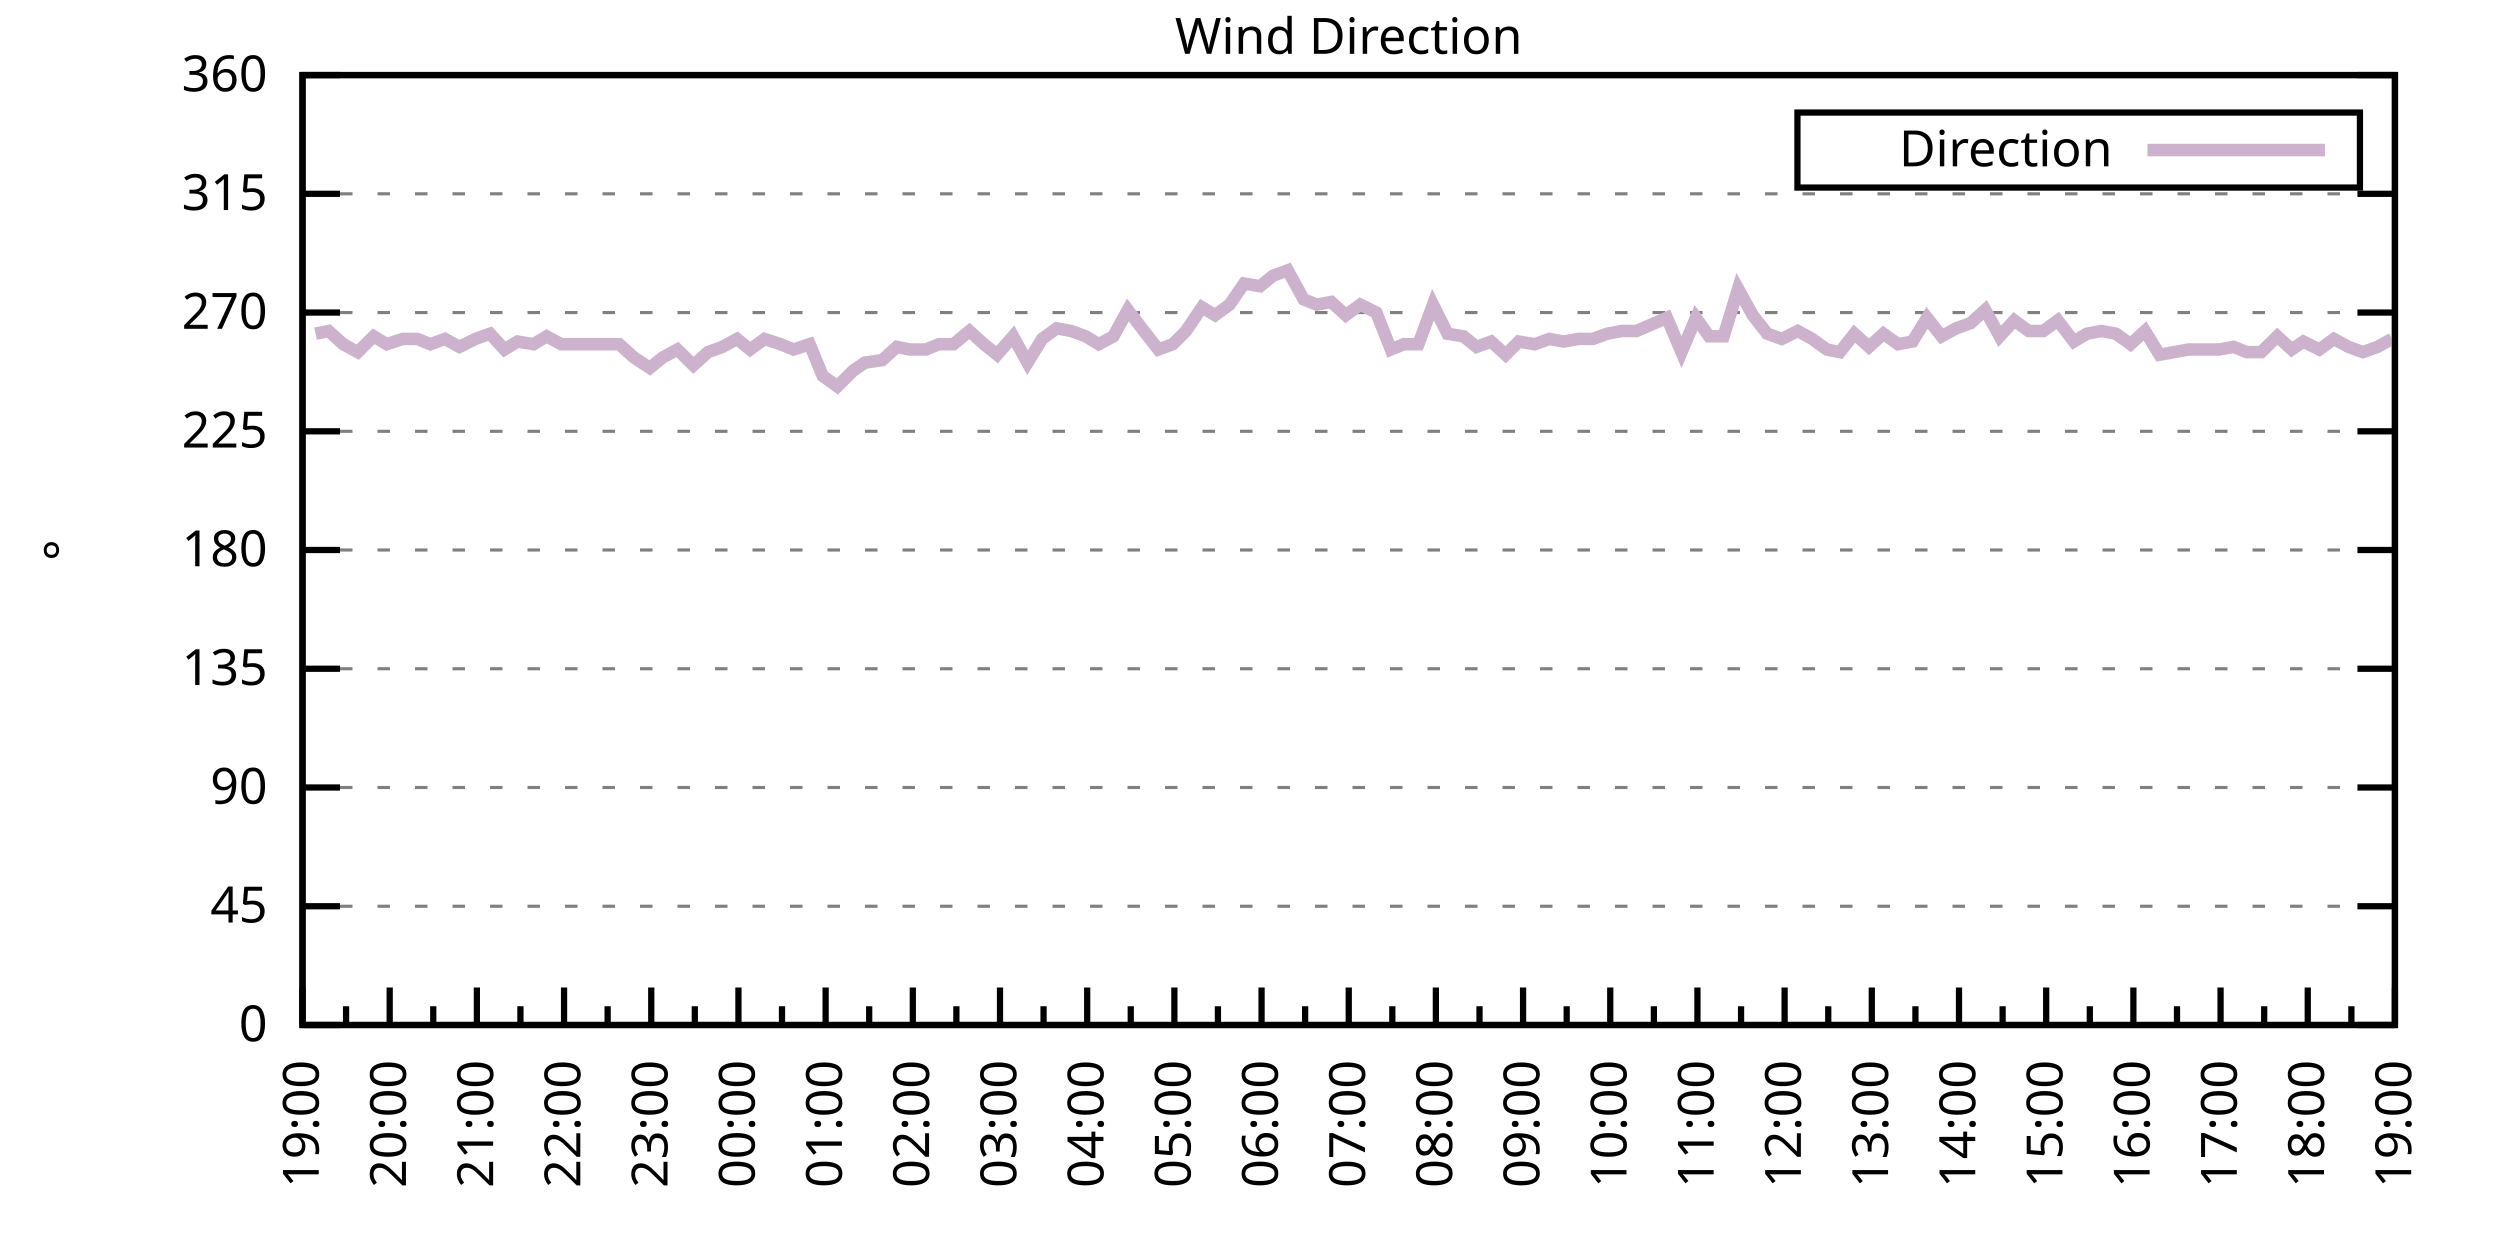
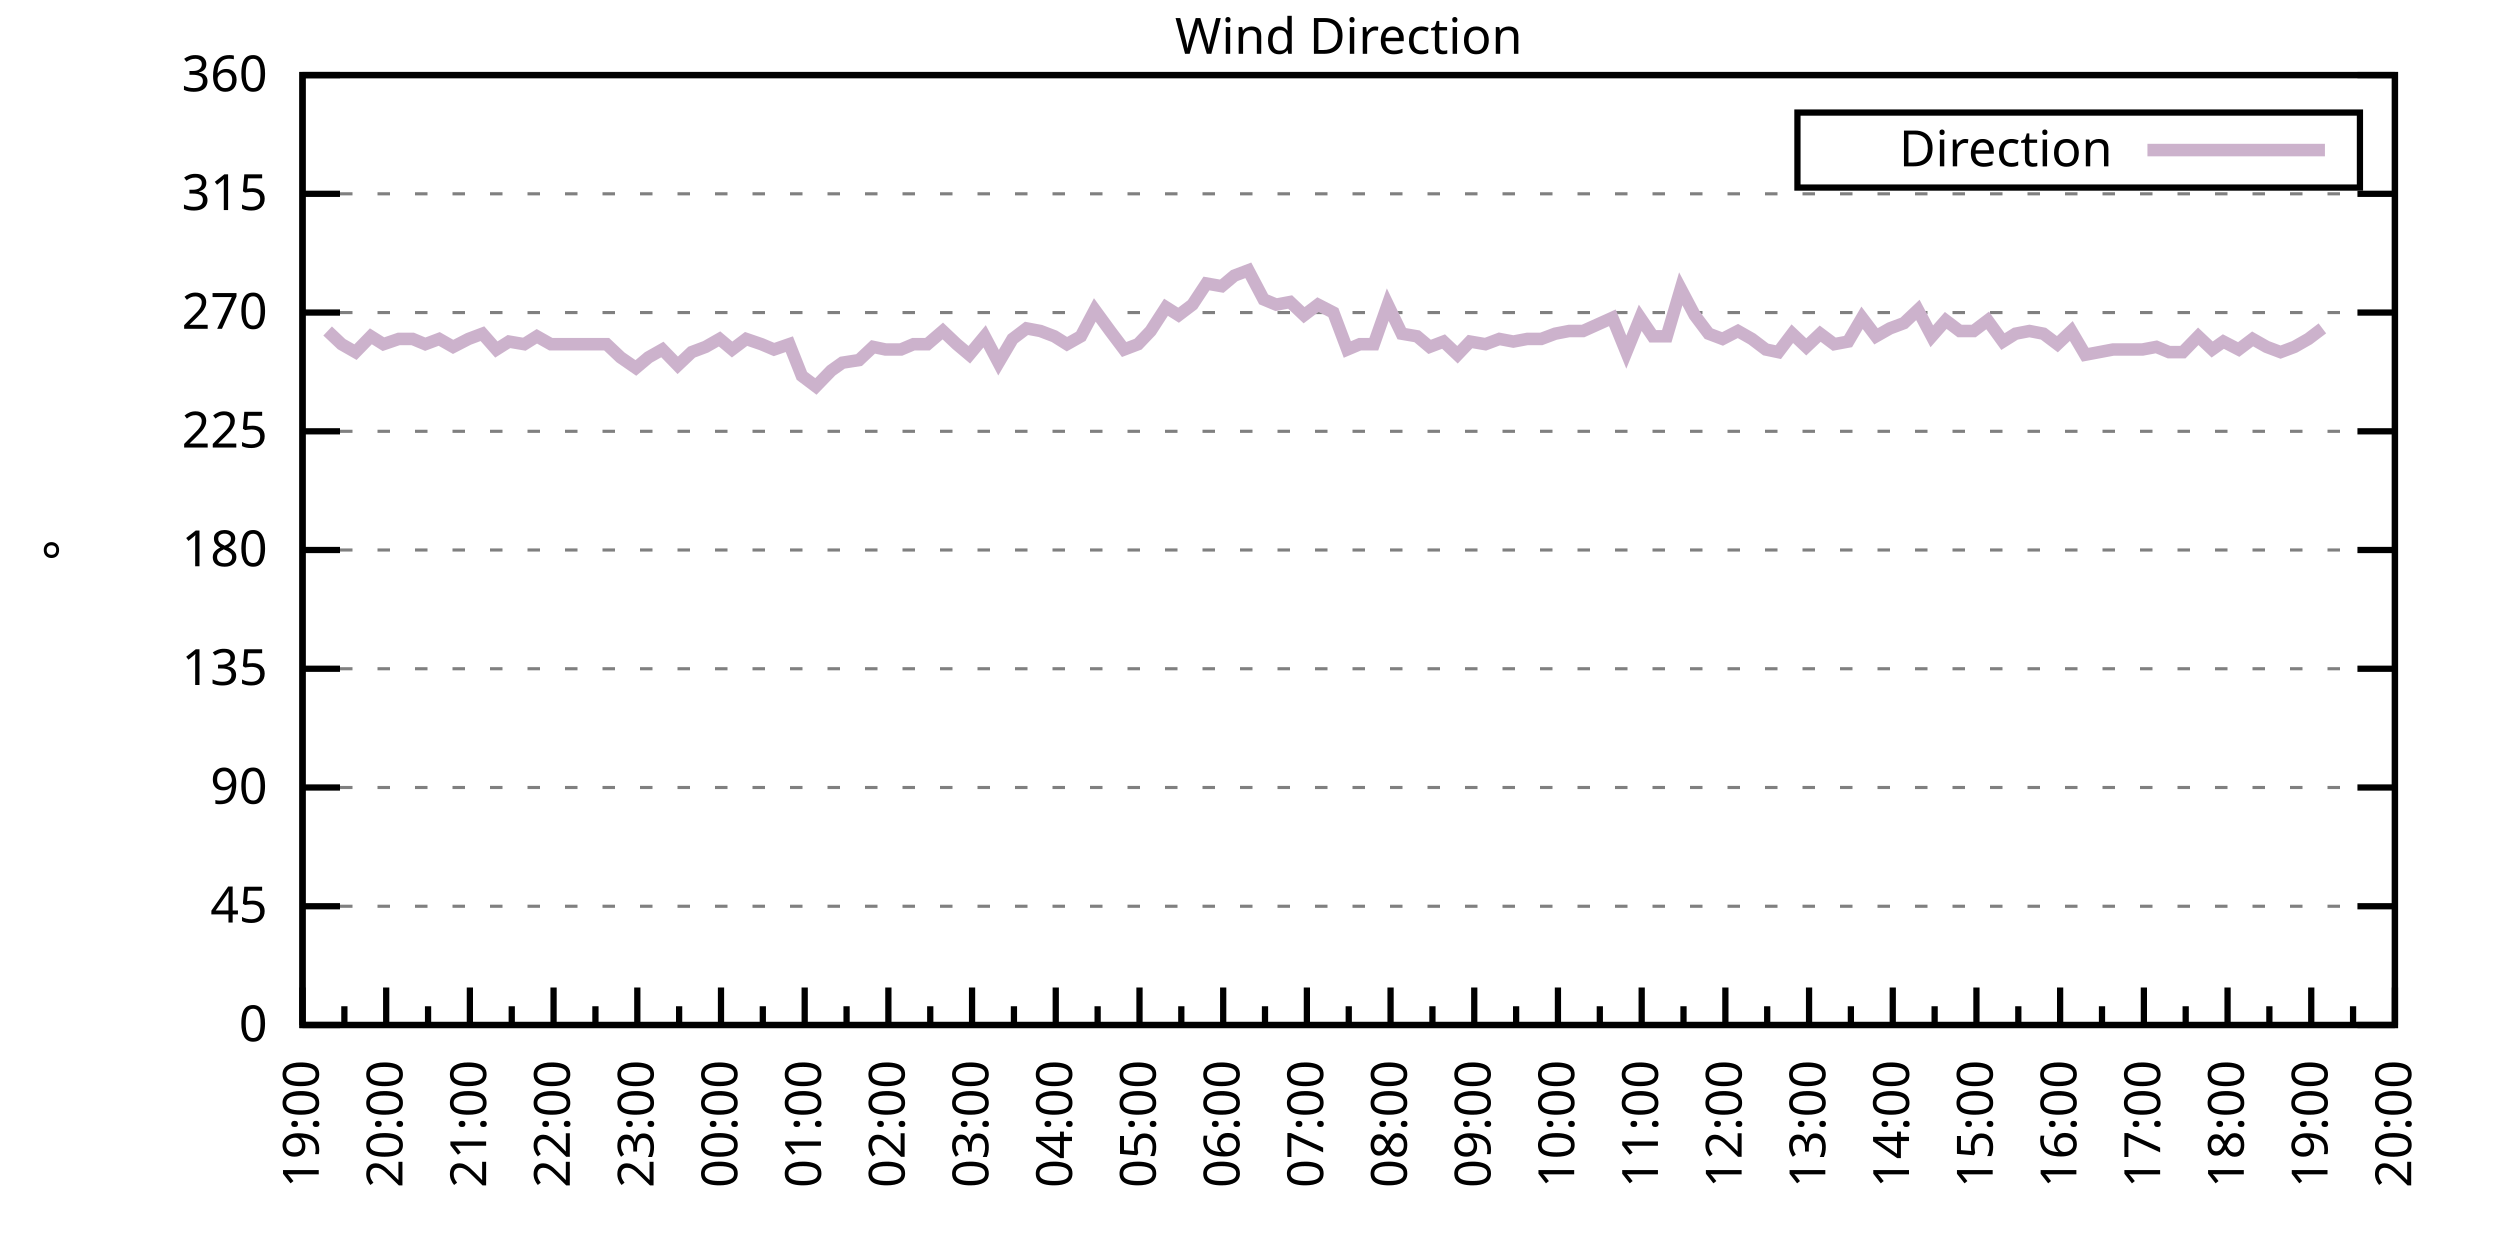
<svg xmlns="http://www.w3.org/2000/svg" xmlns:xlink="http://www.w3.org/1999/xlink" width="400" height="200" viewBox="0 0 400 200">
  <g id="gnuplot_canvas">
    <rect x="0" y="0" width="400" height="200" fill="none" />
    <defs>
      <circle id="gpDot" r="0.5" stroke-width="0.5" stroke="currentColor" />
      <path id="gpPt0" stroke-width="0.333" stroke="currentColor" d="M-1,0 h2 M0,-1 v2" />
      <path id="gpPt1" stroke-width="0.333" stroke="currentColor" d="M-1,-1 L1,1 M1,-1 L-1,1" />
      <path id="gpPt2" stroke-width="0.333" stroke="currentColor" d="M-1,0 L1,0 M0,-1 L0,1 M-1,-1 L1,1 M-1,1 L1,-1" />
      <rect id="gpPt3" stroke-width="0.333" stroke="currentColor" x="-1" y="-1" width="2" height="2" />
      <rect id="gpPt4" stroke-width="0.333" stroke="currentColor" fill="currentColor" x="-1" y="-1" width="2" height="2" />
      <circle id="gpPt5" stroke-width="0.333" stroke="currentColor" cx="0" cy="0" r="1" />
      <use xlink:href="#gpPt5" id="gpPt6" fill="currentColor" stroke="none" />
      <path id="gpPt7" stroke-width="0.333" stroke="currentColor" d="M0,-1.33 L-1.33,0.67 L1.33,0.67 z" />
      <use xlink:href="#gpPt7" id="gpPt8" fill="currentColor" stroke="none" />
      <use xlink:href="#gpPt7" id="gpPt9" stroke="currentColor" transform="rotate(180)" />
      <use xlink:href="#gpPt9" id="gpPt10" fill="currentColor" stroke="none" />
      <use xlink:href="#gpPt3" id="gpPt11" stroke="currentColor" transform="rotate(45)" />
      <use xlink:href="#gpPt11" id="gpPt12" fill="currentColor" stroke="none" />
      <path id="gpPt13" stroke-width="0.333" stroke="currentColor" d="M0,1.330 L1.265,0.411 L0.782,-1.067 L-0.782,-1.076 L-1.265,0.411 z" />
      <use xlink:href="#gpPt13" id="gpPt14" fill="currentColor" stroke="none" />
      <filter id="textbox" filterUnits="objectBoundingBox" x="0" y="0" height="1" width="1">
        <feFlood flood-color="white" flood-opacity="1" result="bgnd" />
        <feComposite in="SourceGraphic" in2="bgnd" operator="atop" />
      </filter>
      <filter id="greybox" filterUnits="objectBoundingBox" x="0" y="0" height="1" width="1">
        <feFlood flood-color="lightgrey" flood-opacity="1" result="grey" />
        <feComposite in="SourceGraphic" in2="grey" operator="atop" />
      </filter>
    </defs>
    <g fill="none" color="white" stroke="currentColor" stroke-width="1.00" stroke-linecap="butt" stroke-linejoin="miter">
</g>
    <g fill="none" color="black" stroke="currentColor" stroke-width="1.00" stroke-linecap="butt" stroke-linejoin="miter">
      <g stroke="none" shape-rendering="crispEdges">
        <polygon fill="rgb(255, 255, 255)" points="48.40,164.00 383.18,164.00 383.18,12.02 48.40,12.02 " />
      </g>
    </g>
    <g fill="none" color="black" stroke="currentColor" stroke-width="1.00" stroke-linecap="butt" stroke-linejoin="miter">
</g>
    <g fill="none" color="black" stroke="black" stroke-width="0.50" stroke-linecap="butt" stroke-linejoin="miter">
</g>
    <g fill="none" color="gray" stroke="currentColor" stroke-width="0.50" stroke-linecap="butt" stroke-linejoin="miter">
      <path stroke="gray" stroke-dasharray="2,4" class="gridline" d="M48.40,164.00 L383.19,164.00  " />
    </g>
    <g fill="none" color="gray" stroke="gray" stroke-width="1.00" stroke-linecap="butt" stroke-linejoin="miter">
</g>
    <g fill="none" color="black" stroke="currentColor" stroke-width="1.00" stroke-linecap="butt" stroke-linejoin="miter">
      <path stroke="black" d="M48.40,164.00 L54.40,164.00 M383.19,164.00 L377.19,164.00  " />
      <g transform="translate(42.80,166.60)" stroke="none" fill="black" font-family="Sans" font-size="8.00" text-anchor="end">
        <text>
          <tspan font-family="Sans"> 0</tspan>
        </text>
      </g>
    </g>
    <g fill="none" color="black" stroke="currentColor" stroke-width="1.00" stroke-linecap="butt" stroke-linejoin="miter">
</g>
    <g fill="none" color="black" stroke="black" stroke-width="0.50" stroke-linecap="butt" stroke-linejoin="miter">
</g>
    <g fill="none" color="gray" stroke="currentColor" stroke-width="0.50" stroke-linecap="butt" stroke-linejoin="miter">
      <path stroke="gray" stroke-dasharray="2,4" class="gridline" d="M48.40,145.00 L383.19,145.00  " />
    </g>
    <g fill="none" color="gray" stroke="gray" stroke-width="1.00" stroke-linecap="butt" stroke-linejoin="miter">
</g>
    <g fill="none" color="black" stroke="currentColor" stroke-width="1.00" stroke-linecap="butt" stroke-linejoin="miter">
      <path stroke="black" d="M48.40,145.00 L54.40,145.00 M383.19,145.00 L377.19,145.00  " />
      <g transform="translate(42.80,147.60)" stroke="none" fill="black" font-family="Sans" font-size="8.00" text-anchor="end">
        <text>
          <tspan font-family="Sans"> 45</tspan>
        </text>
      </g>
    </g>
    <g fill="none" color="black" stroke="currentColor" stroke-width="1.00" stroke-linecap="butt" stroke-linejoin="miter">
</g>
    <g fill="none" color="black" stroke="black" stroke-width="0.50" stroke-linecap="butt" stroke-linejoin="miter">
</g>
    <g fill="none" color="gray" stroke="currentColor" stroke-width="0.50" stroke-linecap="butt" stroke-linejoin="miter">
      <path stroke="gray" stroke-dasharray="2,4" class="gridline" d="M48.40,126.00 L383.19,126.00  " />
    </g>
    <g fill="none" color="gray" stroke="gray" stroke-width="1.00" stroke-linecap="butt" stroke-linejoin="miter">
</g>
    <g fill="none" color="black" stroke="currentColor" stroke-width="1.00" stroke-linecap="butt" stroke-linejoin="miter">
      <path stroke="black" d="M48.40,126.00 L54.40,126.00 M383.19,126.00 L377.19,126.00  " />
      <g transform="translate(42.80,128.60)" stroke="none" fill="black" font-family="Sans" font-size="8.00" text-anchor="end">
        <text>
          <tspan font-family="Sans"> 90</tspan>
        </text>
      </g>
    </g>
    <g fill="none" color="black" stroke="currentColor" stroke-width="1.00" stroke-linecap="butt" stroke-linejoin="miter">
</g>
    <g fill="none" color="black" stroke="black" stroke-width="0.50" stroke-linecap="butt" stroke-linejoin="miter">
</g>
    <g fill="none" color="gray" stroke="currentColor" stroke-width="0.50" stroke-linecap="butt" stroke-linejoin="miter">
      <path stroke="gray" stroke-dasharray="2,4" class="gridline" d="M48.40,107.00 L383.19,107.00  " />
    </g>
    <g fill="none" color="gray" stroke="gray" stroke-width="1.00" stroke-linecap="butt" stroke-linejoin="miter">
</g>
    <g fill="none" color="black" stroke="currentColor" stroke-width="1.00" stroke-linecap="butt" stroke-linejoin="miter">
      <path stroke="black" d="M48.40,107.00 L54.40,107.00 M383.19,107.00 L377.19,107.00  " />
      <g transform="translate(42.80,109.60)" stroke="none" fill="black" font-family="Sans" font-size="8.00" text-anchor="end">
        <text>
          <tspan font-family="Sans"> 135</tspan>
        </text>
      </g>
    </g>
    <g fill="none" color="black" stroke="currentColor" stroke-width="1.00" stroke-linecap="butt" stroke-linejoin="miter">
</g>
    <g fill="none" color="black" stroke="black" stroke-width="0.50" stroke-linecap="butt" stroke-linejoin="miter">
</g>
    <g fill="none" color="gray" stroke="currentColor" stroke-width="0.50" stroke-linecap="butt" stroke-linejoin="miter">
      <path stroke="gray" stroke-dasharray="2,4" class="gridline" d="M48.40,88.00 L383.19,88.00  " />
    </g>
    <g fill="none" color="gray" stroke="gray" stroke-width="1.00" stroke-linecap="butt" stroke-linejoin="miter">
</g>
    <g fill="none" color="black" stroke="currentColor" stroke-width="1.00" stroke-linecap="butt" stroke-linejoin="miter">
      <path stroke="black" d="M48.40,88.00 L54.40,88.00 M383.19,88.00 L377.19,88.00  " />
      <g transform="translate(42.80,90.60)" stroke="none" fill="black" font-family="Sans" font-size="8.00" text-anchor="end">
        <text>
          <tspan font-family="Sans"> 180</tspan>
        </text>
      </g>
    </g>
    <g fill="none" color="black" stroke="currentColor" stroke-width="1.00" stroke-linecap="butt" stroke-linejoin="miter">
</g>
    <g fill="none" color="black" stroke="black" stroke-width="0.50" stroke-linecap="butt" stroke-linejoin="miter">
</g>
    <g fill="none" color="gray" stroke="currentColor" stroke-width="0.50" stroke-linecap="butt" stroke-linejoin="miter">
      <path stroke="gray" stroke-dasharray="2,4" class="gridline" d="M48.40,69.01 L383.19,69.01  " />
    </g>
    <g fill="none" color="gray" stroke="gray" stroke-width="1.00" stroke-linecap="butt" stroke-linejoin="miter">
</g>
    <g fill="none" color="black" stroke="currentColor" stroke-width="1.00" stroke-linecap="butt" stroke-linejoin="miter">
      <path stroke="black" d="M48.40,69.01 L54.40,69.01 M383.19,69.01 L377.19,69.01  " />
      <g transform="translate(42.80,71.61)" stroke="none" fill="black" font-family="Sans" font-size="8.00" text-anchor="end">
        <text>
          <tspan font-family="Sans"> 225</tspan>
        </text>
      </g>
    </g>
    <g fill="none" color="black" stroke="currentColor" stroke-width="1.00" stroke-linecap="butt" stroke-linejoin="miter">
</g>
    <g fill="none" color="black" stroke="black" stroke-width="0.50" stroke-linecap="butt" stroke-linejoin="miter">
</g>
    <g fill="none" color="gray" stroke="currentColor" stroke-width="0.50" stroke-linecap="butt" stroke-linejoin="miter">
      <path stroke="gray" stroke-dasharray="2,4" class="gridline" d="M48.40,50.01 L383.19,50.01  " />
    </g>
    <g fill="none" color="gray" stroke="gray" stroke-width="1.00" stroke-linecap="butt" stroke-linejoin="miter">
</g>
    <g fill="none" color="black" stroke="currentColor" stroke-width="1.00" stroke-linecap="butt" stroke-linejoin="miter">
      <path stroke="black" d="M48.40,50.01 L54.40,50.01 M383.19,50.01 L377.19,50.01  " />
      <g transform="translate(42.80,52.61)" stroke="none" fill="black" font-family="Sans" font-size="8.00" text-anchor="end">
        <text>
          <tspan font-family="Sans"> 270</tspan>
        </text>
      </g>
    </g>
    <g fill="none" color="black" stroke="currentColor" stroke-width="1.00" stroke-linecap="butt" stroke-linejoin="miter">
</g>
    <g fill="none" color="black" stroke="black" stroke-width="0.50" stroke-linecap="butt" stroke-linejoin="miter">
</g>
    <g fill="none" color="gray" stroke="currentColor" stroke-width="0.50" stroke-linecap="butt" stroke-linejoin="miter">
      <path stroke="gray" stroke-dasharray="2,4" class="gridline" d="M48.40,31.01 L383.19,31.01  " />
    </g>
    <g fill="none" color="gray" stroke="gray" stroke-width="1.00" stroke-linecap="butt" stroke-linejoin="miter">
</g>
    <g fill="none" color="black" stroke="currentColor" stroke-width="1.00" stroke-linecap="butt" stroke-linejoin="miter">
      <path stroke="black" d="M48.40,31.01 L54.40,31.01 M383.19,31.01 L377.19,31.01  " />
      <g transform="translate(42.80,33.61)" stroke="none" fill="black" font-family="Sans" font-size="8.00" text-anchor="end">
        <text>
          <tspan font-family="Sans"> 315</tspan>
        </text>
      </g>
    </g>
    <g fill="none" color="black" stroke="currentColor" stroke-width="1.00" stroke-linecap="butt" stroke-linejoin="miter">
</g>
    <g fill="none" color="black" stroke="black" stroke-width="0.50" stroke-linecap="butt" stroke-linejoin="miter">
</g>
    <g fill="none" color="gray" stroke="currentColor" stroke-width="0.50" stroke-linecap="butt" stroke-linejoin="miter">
      <path stroke="gray" stroke-dasharray="2,4" class="gridline" d="M48.40,12.01 L383.19,12.01  " />
    </g>
    <g fill="none" color="gray" stroke="gray" stroke-width="1.00" stroke-linecap="butt" stroke-linejoin="miter">
</g>
    <g fill="none" color="black" stroke="currentColor" stroke-width="1.00" stroke-linecap="butt" stroke-linejoin="miter">
      <path stroke="black" d="M48.40,12.01 L54.40,12.01 M383.19,12.01 L377.19,12.01  " />
      <g transform="translate(42.80,14.61)" stroke="none" fill="black" font-family="Sans" font-size="8.00" text-anchor="end">
        <text>
          <tspan font-family="Sans"> 360</tspan>
        </text>
      </g>
    </g>
    <g fill="none" color="black" stroke="currentColor" stroke-width="1.00" stroke-linecap="butt" stroke-linejoin="miter">
      <path stroke="black" d="M48.40,164.00 L48.40,158.00  " />
      <g transform="translate(51.00,169.60) rotate(270)" stroke="none" fill="black" font-family="Sans" font-size="8.00" text-anchor="end">
        <text>
          <tspan font-family="Sans">19:00</tspan>
        </text>
      </g>
    </g>
    <g fill="none" color="black" stroke="currentColor" stroke-width="1.00" stroke-linecap="butt" stroke-linejoin="miter">
-       <path stroke="black" d="M55.37,164.00 L55.37,161.00 M62.35,164.00 L62.35,158.00  " />
-       <g transform="translate(64.95,169.60) rotate(270)" stroke="none" fill="black" font-family="Sans" font-size="8.00" text-anchor="end">
+       <path stroke="black" d="M55.10,164.00 L55.10,161.00 M61.79,164.00 L61.79,158.00  " />
+       <g transform="translate(64.39,169.60) rotate(270)" stroke="none" fill="black" font-family="Sans" font-size="8.00" text-anchor="end">
        <text>
          <tspan font-family="Sans">20:00</tspan>
        </text>
      </g>
    </g>
    <g fill="none" color="black" stroke="currentColor" stroke-width="1.00" stroke-linecap="butt" stroke-linejoin="miter">
-       <path stroke="black" d="M69.32,164.00 L69.32,161.00 M76.30,164.00 L76.30,158.00  " />
-       <g transform="translate(78.90,169.60) rotate(270)" stroke="none" fill="black" font-family="Sans" font-size="8.00" text-anchor="end">
+       <path stroke="black" d="M68.49,164.00 L68.49,161.00 M75.18,164.00 L75.18,158.00  " />
+       <g transform="translate(77.78,169.60) rotate(270)" stroke="none" fill="black" font-family="Sans" font-size="8.00" text-anchor="end">
        <text>
          <tspan font-family="Sans">21:00</tspan>
        </text>
      </g>
    </g>
    <g fill="none" color="black" stroke="currentColor" stroke-width="1.00" stroke-linecap="butt" stroke-linejoin="miter">
-       <path stroke="black" d="M83.27,164.00 L83.27,161.00 M90.25,164.00 L90.25,158.00  " />
-       <g transform="translate(92.85,169.60) rotate(270)" stroke="none" fill="black" font-family="Sans" font-size="8.00" text-anchor="end">
+       <path stroke="black" d="M81.88,164.00 L81.88,161.00 M88.57,164.00 L88.57,158.00  " />
+       <g transform="translate(91.17,169.60) rotate(270)" stroke="none" fill="black" font-family="Sans" font-size="8.00" text-anchor="end">
        <text>
          <tspan font-family="Sans">22:00</tspan>
        </text>
      </g>
    </g>
    <g fill="none" color="black" stroke="currentColor" stroke-width="1.00" stroke-linecap="butt" stroke-linejoin="miter">
-       <path stroke="black" d="M97.22,164.00 L97.22,161.00 M104.20,164.00 L104.20,158.00  " />
-       <g transform="translate(106.80,169.60) rotate(270)" stroke="none" fill="black" font-family="Sans" font-size="8.00" text-anchor="end">
+       <path stroke="black" d="M95.27,164.00 L95.27,161.00 M101.97,164.00 L101.97,158.00  " />
+       <g transform="translate(104.57,169.60) rotate(270)" stroke="none" fill="black" font-family="Sans" font-size="8.00" text-anchor="end">
        <text>
          <tspan font-family="Sans">23:00</tspan>
        </text>
      </g>
    </g>
    <g fill="none" color="black" stroke="currentColor" stroke-width="1.00" stroke-linecap="butt" stroke-linejoin="miter">
-       <path stroke="black" d="M111.17,164.00 L111.17,161.00 M118.15,164.00 L118.15,158.00  " />
-       <g transform="translate(120.75,169.60) rotate(270)" stroke="none" fill="black" font-family="Sans" font-size="8.00" text-anchor="end">
+       <path stroke="black" d="M108.66,164.00 L108.66,161.00 M115.36,164.00 L115.36,158.00  " />
+       <g transform="translate(117.96,169.60) rotate(270)" stroke="none" fill="black" font-family="Sans" font-size="8.00" text-anchor="end">
        <text>
          <tspan font-family="Sans">00:00</tspan>
        </text>
      </g>
    </g>
    <g fill="none" color="black" stroke="currentColor" stroke-width="1.00" stroke-linecap="butt" stroke-linejoin="miter">
-       <path stroke="black" d="M125.12,164.00 L125.12,161.00 M132.10,164.00 L132.10,158.00  " />
-       <g transform="translate(134.70,169.60) rotate(270)" stroke="none" fill="black" font-family="Sans" font-size="8.00" text-anchor="end">
+       <path stroke="black" d="M122.05,164.00 L122.05,161.00 M128.75,164.00 L128.75,158.00  " />
+       <g transform="translate(131.35,169.60) rotate(270)" stroke="none" fill="black" font-family="Sans" font-size="8.00" text-anchor="end">
        <text>
          <tspan font-family="Sans">01:00</tspan>
        </text>
      </g>
    </g>
    <g fill="none" color="black" stroke="currentColor" stroke-width="1.00" stroke-linecap="butt" stroke-linejoin="miter">
-       <path stroke="black" d="M139.07,164.00 L139.07,161.00 M146.05,164.00 L146.05,158.00  " />
-       <g transform="translate(148.65,169.60) rotate(270)" stroke="none" fill="black" font-family="Sans" font-size="8.00" text-anchor="end">
+       <path stroke="black" d="M135.45,164.00 L135.45,161.00 M142.14,164.00 L142.14,158.00  " />
+       <g transform="translate(144.74,169.60) rotate(270)" stroke="none" fill="black" font-family="Sans" font-size="8.00" text-anchor="end">
        <text>
          <tspan font-family="Sans">02:00</tspan>
        </text>
      </g>
    </g>
    <g fill="none" color="black" stroke="currentColor" stroke-width="1.00" stroke-linecap="butt" stroke-linejoin="miter">
-       <path stroke="black" d="M153.02,164.00 L153.02,161.00 M160.00,164.00 L160.00,158.00  " />
-       <g transform="translate(162.60,169.60) rotate(270)" stroke="none" fill="black" font-family="Sans" font-size="8.00" text-anchor="end">
+       <path stroke="black" d="M148.84,164.00 L148.84,161.00 M155.53,164.00 L155.53,158.00  " />
+       <g transform="translate(158.13,169.60) rotate(270)" stroke="none" fill="black" font-family="Sans" font-size="8.00" text-anchor="end">
        <text>
          <tspan font-family="Sans">03:00</tspan>
        </text>
      </g>
    </g>
    <g fill="none" color="black" stroke="currentColor" stroke-width="1.00" stroke-linecap="butt" stroke-linejoin="miter">
-       <path stroke="black" d="M166.97,164.00 L166.97,161.00 M173.95,164.00 L173.95,158.00  " />
-       <g transform="translate(176.55,169.60) rotate(270)" stroke="none" fill="black" font-family="Sans" font-size="8.00" text-anchor="end">
+       <path stroke="black" d="M162.23,164.00 L162.23,161.00 M168.92,164.00 L168.92,158.00  " />
+       <g transform="translate(171.52,169.60) rotate(270)" stroke="none" fill="black" font-family="Sans" font-size="8.00" text-anchor="end">
        <text>
          <tspan font-family="Sans">04:00</tspan>
        </text>
      </g>
    </g>
    <g fill="none" color="black" stroke="currentColor" stroke-width="1.00" stroke-linecap="butt" stroke-linejoin="miter">
-       <path stroke="black" d="M180.92,164.00 L180.92,161.00 M187.90,164.00 L187.90,158.00  " />
-       <g transform="translate(190.50,169.60) rotate(270)" stroke="none" fill="black" font-family="Sans" font-size="8.00" text-anchor="end">
+       <path stroke="black" d="M175.62,164.00 L175.62,161.00 M182.32,164.00 L182.32,158.00  " />
+       <g transform="translate(184.92,169.60) rotate(270)" stroke="none" fill="black" font-family="Sans" font-size="8.00" text-anchor="end">
        <text>
          <tspan font-family="Sans">05:00</tspan>
        </text>
      </g>
    </g>
    <g fill="none" color="black" stroke="currentColor" stroke-width="1.00" stroke-linecap="butt" stroke-linejoin="miter">
-       <path stroke="black" d="M194.87,164.00 L194.87,161.00 M201.85,164.00 L201.85,158.00  " />
-       <g transform="translate(204.45,169.60) rotate(270)" stroke="none" fill="black" font-family="Sans" font-size="8.00" text-anchor="end">
+       <path stroke="black" d="M189.01,164.00 L189.01,161.00 M195.71,164.00 L195.71,158.00  " />
+       <g transform="translate(198.31,169.60) rotate(270)" stroke="none" fill="black" font-family="Sans" font-size="8.00" text-anchor="end">
        <text>
          <tspan font-family="Sans">06:00</tspan>
        </text>
      </g>
    </g>
    <g fill="none" color="black" stroke="currentColor" stroke-width="1.00" stroke-linecap="butt" stroke-linejoin="miter">
-       <path stroke="black" d="M208.82,164.00 L208.82,161.00 M215.80,164.00 L215.80,158.00  " />
-       <g transform="translate(218.40,169.60) rotate(270)" stroke="none" fill="black" font-family="Sans" font-size="8.00" text-anchor="end">
+       <path stroke="black" d="M202.40,164.00 L202.40,161.00 M209.10,164.00 L209.10,158.00  " />
+       <g transform="translate(211.70,169.60) rotate(270)" stroke="none" fill="black" font-family="Sans" font-size="8.00" text-anchor="end">
        <text>
          <tspan font-family="Sans">07:00</tspan>
        </text>
      </g>
    </g>
    <g fill="none" color="black" stroke="currentColor" stroke-width="1.00" stroke-linecap="butt" stroke-linejoin="miter">
-       <path stroke="black" d="M222.77,164.00 L222.77,161.00 M229.74,164.00 L229.74,158.00  " />
-       <g transform="translate(232.34,169.60) rotate(270)" stroke="none" fill="black" font-family="Sans" font-size="8.00" text-anchor="end">
+       <path stroke="black" d="M215.80,164.00 L215.80,161.00 M222.49,164.00 L222.49,158.00  " />
+       <g transform="translate(225.09,169.60) rotate(270)" stroke="none" fill="black" font-family="Sans" font-size="8.00" text-anchor="end">
        <text>
          <tspan font-family="Sans">08:00</tspan>
        </text>
      </g>
    </g>
    <g fill="none" color="black" stroke="currentColor" stroke-width="1.00" stroke-linecap="butt" stroke-linejoin="miter">
-       <path stroke="black" d="M236.72,164.00 L236.72,161.00 M243.69,164.00 L243.69,158.00  " />
-       <g transform="translate(246.29,169.60) rotate(270)" stroke="none" fill="black" font-family="Sans" font-size="8.00" text-anchor="end">
+       <path stroke="black" d="M229.19,164.00 L229.19,161.00 M235.88,164.00 L235.88,158.00  " />
+       <g transform="translate(238.48,169.60) rotate(270)" stroke="none" fill="black" font-family="Sans" font-size="8.00" text-anchor="end">
        <text>
          <tspan font-family="Sans">09:00</tspan>
        </text>
      </g>
    </g>
    <g fill="none" color="black" stroke="currentColor" stroke-width="1.00" stroke-linecap="butt" stroke-linejoin="miter">
-       <path stroke="black" d="M250.67,164.00 L250.67,161.00 M257.64,164.00 L257.64,158.00  " />
-       <g transform="translate(260.24,169.60) rotate(270)" stroke="none" fill="black" font-family="Sans" font-size="8.00" text-anchor="end">
+       <path stroke="black" d="M242.58,164.00 L242.58,161.00 M249.27,164.00 L249.27,158.00  " />
+       <g transform="translate(251.87,169.60) rotate(270)" stroke="none" fill="black" font-family="Sans" font-size="8.00" text-anchor="end">
        <text>
          <tspan font-family="Sans">10:00</tspan>
        </text>
      </g>
    </g>
    <g fill="none" color="black" stroke="currentColor" stroke-width="1.00" stroke-linecap="butt" stroke-linejoin="miter">
-       <path stroke="black" d="M264.62,164.00 L264.62,161.00 M271.59,164.00 L271.59,158.00  " />
-       <g transform="translate(274.19,169.60) rotate(270)" stroke="none" fill="black" font-family="Sans" font-size="8.00" text-anchor="end">
+       <path stroke="black" d="M255.97,164.00 L255.97,161.00 M262.67,164.00 L262.67,158.00  " />
+       <g transform="translate(265.27,169.60) rotate(270)" stroke="none" fill="black" font-family="Sans" font-size="8.00" text-anchor="end">
        <text>
          <tspan font-family="Sans">11:00</tspan>
        </text>
      </g>
    </g>
    <g fill="none" color="black" stroke="currentColor" stroke-width="1.00" stroke-linecap="butt" stroke-linejoin="miter">
-       <path stroke="black" d="M278.57,164.00 L278.57,161.00 M285.54,164.00 L285.54,158.00  " />
-       <g transform="translate(288.14,169.60) rotate(270)" stroke="none" fill="black" font-family="Sans" font-size="8.00" text-anchor="end">
+       <path stroke="black" d="M269.36,164.00 L269.36,161.00 M276.06,164.00 L276.06,158.00  " />
+       <g transform="translate(278.66,169.60) rotate(270)" stroke="none" fill="black" font-family="Sans" font-size="8.00" text-anchor="end">
        <text>
          <tspan font-family="Sans">12:00</tspan>
        </text>
      </g>
    </g>
    <g fill="none" color="black" stroke="currentColor" stroke-width="1.00" stroke-linecap="butt" stroke-linejoin="miter">
-       <path stroke="black" d="M292.52,164.00 L292.52,161.00 M299.49,164.00 L299.49,158.00  " />
-       <g transform="translate(302.09,169.60) rotate(270)" stroke="none" fill="black" font-family="Sans" font-size="8.00" text-anchor="end">
+       <path stroke="black" d="M282.75,164.00 L282.75,161.00 M289.45,164.00 L289.45,158.00  " />
+       <g transform="translate(292.05,169.60) rotate(270)" stroke="none" fill="black" font-family="Sans" font-size="8.00" text-anchor="end">
        <text>
          <tspan font-family="Sans">13:00</tspan>
        </text>
      </g>
    </g>
    <g fill="none" color="black" stroke="currentColor" stroke-width="1.00" stroke-linecap="butt" stroke-linejoin="miter">
-       <path stroke="black" d="M306.47,164.00 L306.47,161.00 M313.44,164.00 L313.44,158.00  " />
-       <g transform="translate(316.04,169.60) rotate(270)" stroke="none" fill="black" font-family="Sans" font-size="8.00" text-anchor="end">
+       <path stroke="black" d="M296.14,164.00 L296.14,161.00 M302.84,164.00 L302.84,158.00  " />
+       <g transform="translate(305.44,169.60) rotate(270)" stroke="none" fill="black" font-family="Sans" font-size="8.00" text-anchor="end">
        <text>
          <tspan font-family="Sans">14:00</tspan>
        </text>
      </g>
    </g>
    <g fill="none" color="black" stroke="currentColor" stroke-width="1.00" stroke-linecap="butt" stroke-linejoin="miter">
-       <path stroke="black" d="M320.42,164.00 L320.42,161.00 M327.39,164.00 L327.39,158.00  " />
-       <g transform="translate(329.99,169.60) rotate(270)" stroke="none" fill="black" font-family="Sans" font-size="8.00" text-anchor="end">
+       <path stroke="black" d="M309.54,164.00 L309.54,161.00 M316.23,164.00 L316.23,158.00  " />
+       <g transform="translate(318.83,169.60) rotate(270)" stroke="none" fill="black" font-family="Sans" font-size="8.00" text-anchor="end">
        <text>
          <tspan font-family="Sans">15:00</tspan>
        </text>
      </g>
    </g>
    <g fill="none" color="black" stroke="currentColor" stroke-width="1.00" stroke-linecap="butt" stroke-linejoin="miter">
-       <path stroke="black" d="M334.37,164.00 L334.37,161.00 M341.34,164.00 L341.34,158.00  " />
-       <g transform="translate(343.94,169.60) rotate(270)" stroke="none" fill="black" font-family="Sans" font-size="8.00" text-anchor="end">
+       <path stroke="black" d="M322.93,164.00 L322.93,161.00 M329.62,164.00 L329.62,158.00  " />
+       <g transform="translate(332.22,169.60) rotate(270)" stroke="none" fill="black" font-family="Sans" font-size="8.00" text-anchor="end">
        <text>
          <tspan font-family="Sans">16:00</tspan>
        </text>
      </g>
    </g>
    <g fill="none" color="black" stroke="currentColor" stroke-width="1.00" stroke-linecap="butt" stroke-linejoin="miter">
-       <path stroke="black" d="M348.32,164.00 L348.32,161.00 M355.29,164.00 L355.29,158.00  " />
-       <g transform="translate(357.89,169.60) rotate(270)" stroke="none" fill="black" font-family="Sans" font-size="8.00" text-anchor="end">
+       <path stroke="black" d="M336.32,164.00 L336.32,161.00 M343.02,164.00 L343.02,158.00  " />
+       <g transform="translate(345.62,169.60) rotate(270)" stroke="none" fill="black" font-family="Sans" font-size="8.00" text-anchor="end">
        <text>
          <tspan font-family="Sans">17:00</tspan>
        </text>
      </g>
    </g>
    <g fill="none" color="black" stroke="currentColor" stroke-width="1.00" stroke-linecap="butt" stroke-linejoin="miter">
-       <path stroke="black" d="M362.27,164.00 L362.27,161.00 M369.24,164.00 L369.24,158.00  " />
-       <g transform="translate(371.84,169.60) rotate(270)" stroke="none" fill="black" font-family="Sans" font-size="8.00" text-anchor="end">
+       <path stroke="black" d="M349.71,164.00 L349.71,161.00 M356.41,164.00 L356.41,158.00  " />
+       <g transform="translate(359.01,169.60) rotate(270)" stroke="none" fill="black" font-family="Sans" font-size="8.00" text-anchor="end">
        <text>
          <tspan font-family="Sans">18:00</tspan>
        </text>
      </g>
    </g>
    <g fill="none" color="black" stroke="currentColor" stroke-width="1.00" stroke-linecap="butt" stroke-linejoin="miter">
-       <path stroke="black" d="M376.22,164.00 L376.22,161.00 M383.19,164.00 L383.19,158.00  " />
+       <path stroke="black" d="M363.10,164.00 L363.10,161.00 M369.80,164.00 L369.80,158.00  " />
+       <g transform="translate(372.40,169.60) rotate(270)" stroke="none" fill="black" font-family="Sans" font-size="8.00" text-anchor="end">
+         <text>
+           <tspan font-family="Sans">19:00</tspan>
+         </text>
+       </g>
+     </g>
+     <g fill="none" color="black" stroke="currentColor" stroke-width="1.00" stroke-linecap="butt" stroke-linejoin="miter">
+       <path stroke="black" d="M376.49,164.00 L376.49,161.00 M383.19,164.00 L383.19,158.00  " />
      <g transform="translate(385.79,169.60) rotate(270)" stroke="none" fill="black" font-family="Sans" font-size="8.00" text-anchor="end">
        <text>
-           <tspan font-family="Sans">19:00</tspan>
+           <tspan font-family="Sans">20:00</tspan>
        </text>
      </g>
    </g>
    <g fill="none" color="black" stroke="currentColor" stroke-width="1.00" stroke-linecap="butt" stroke-linejoin="miter">
</g>
    <g fill="none" color="black" stroke="currentColor" stroke-width="1.00" stroke-linecap="butt" stroke-linejoin="miter">
      <path stroke="black" d="M48.40,12.01 L48.40,164.00 L383.19,164.00 L383.19,12.01 L48.40,12.01 Z  " />
    </g>
    <g fill="none" color="black" stroke="currentColor" stroke-width="1.00" stroke-linecap="butt" stroke-linejoin="miter">
      <g transform="translate(12.80,88.01) rotate(270)" stroke="none" fill="black" font-family="Sans" font-size="8.00" text-anchor="middle">
        <text>
          <tspan font-family="Sans">°</tspan>
        </text>
      </g>
    </g>
    <g fill="none" color="black" stroke="currentColor" stroke-width="1.00" stroke-linecap="butt" stroke-linejoin="miter">
</g>
    <g fill="none" color="black" stroke="currentColor" stroke-width="1.00" stroke-linecap="butt" stroke-linejoin="miter">
      <path stroke="black" d="M287.59,30.01 L287.59,18.01 L377.59,18.01 L377.59,30.01 L287.59,30.01 Z  " />
    </g>
    <g id="Wind_direction_plot_1">
      <g fill="none" color="white" stroke="black" stroke-width="2.00" stroke-linecap="butt" stroke-linejoin="miter">
</g>
      <g fill="none" color="black" stroke="currentColor" stroke-width="2.00" stroke-linecap="butt" stroke-linejoin="miter">
        <g transform="translate(337.99,26.61)" stroke="none" fill="black" font-family="Sans" font-size="8.00" text-anchor="end">
          <text>
            <tspan font-family="Sans">Direction</tspan>
          </text>
        </g>
      </g>
      <g fill="none" color="black" stroke="currentColor" stroke-width="2.00" stroke-linecap="butt" stroke-linejoin="miter">
-         <path stroke="rgb(204, 178, 204)" d="M343.59,24.01 L371.99,24.01 M50.49,53.39 L52.58,52.96 L54.91,55.07 L57.23,56.34 L59.79,53.81 L61.88,55.07   L64.44,54.23 L66.77,54.23 L68.86,55.07 L71.18,54.23 L73.51,55.50 L76.07,54.23 L78.39,53.39 L80.72,55.92   L82.81,54.65 L85.37,55.07 L87.46,53.81 L89.78,55.07 L92.11,55.07 L94.43,55.07 L96.76,55.07 L99.08,55.07   L101.41,57.18 L103.97,58.87 L106.06,57.18 L108.38,55.92 L110.94,58.45 L113.27,56.34 L115.59,55.50 L117.92,54.23   L120.01,55.92 L122.33,54.23 L124.89,55.07 L126.98,55.92 L129.54,55.07 L131.63,60.14 L133.96,61.83 L136.51,59.30   L138.37,58.03 L141.16,57.61 L143.49,55.50 L145.58,55.92 L148.14,55.92 L150.23,55.07 L152.56,55.07 L155.11,52.96   L157.44,55.07 L159.53,56.76 L162.09,53.81 L164.41,58.03 L166.74,54.23 L169.06,52.54 L171.39,52.96 L173.71,53.81   L175.81,55.07 L178.13,53.81 L180.46,49.59 L183.01,52.96 L185.34,55.92 L187.66,55.07 L189.76,52.96 L192.31,49.16   L194.41,50.43 L196.73,48.74 L199.06,45.36 L201.61,45.79 L203.71,44.10 L206.03,43.25 L208.59,47.90 L210.68,48.74   L213.01,48.32 L215.33,50.43 L217.65,48.74 L220.21,50.01 L222.54,55.92 L224.63,55.07 L226.95,55.07 L229.28,48.74   L231.60,53.39 L234.16,53.81 L236.25,55.50 L238.58,54.65 L240.90,56.76 L243.00,54.65 L245.55,55.07 L247.88,54.23   L250.20,54.65 L252.53,54.23 L254.85,54.23 L257.18,53.39 L259.50,52.96 L261.83,52.96 L266.71,50.85 L269.04,56.34   L271.36,50.85 L273.45,53.81 L275.78,53.81 L278.10,46.21 L280.43,50.43 L282.75,53.39 L285.08,54.23 L287.64,52.96   L289.96,54.23 L292.29,55.92 L294.38,56.34 L296.70,53.39 L299.03,55.50 L301.35,53.39 L303.68,55.07 L306.00,54.65   L308.33,50.85 L310.65,53.81 L312.98,52.54 L315.30,51.70 L317.63,49.59 L319.95,53.81 L322.28,51.27 L324.60,52.96   L326.93,52.96 L329.25,51.27 L331.81,54.65 L333.90,53.39 L336.23,52.96 L338.55,53.39 L340.88,55.07 L343.20,52.96   L345.53,56.76 L347.85,56.34 L350.18,55.92 L352.50,55.92 L355.06,55.92 L357.38,55.50 L359.48,56.34 L361.80,56.34   L364.36,53.81 L366.68,55.92 L368.54,54.65 L371.10,55.92 L373.43,54.23 L375.75,55.50 L378.08,56.34 L380.40,55.50   L382.73,54.23  " />
+         <path stroke="rgb(204, 178, 204)" d="M343.59,24.01 L371.99,24.01 M52.42,52.96 L54.65,55.07 L56.88,56.34 L59.34,53.81 L61.35,55.07 L63.80,54.23   L66.03,54.23 L68.04,55.07 L70.27,54.23 L72.50,55.50 L74.96,54.23 L77.19,53.39 L79.42,55.92 L81.43,54.65   L83.89,55.07 L85.90,53.81 L88.13,55.07 L90.36,55.07 L92.59,55.07 L94.82,55.07 L97.06,55.07 L99.29,57.18   L101.74,58.87 L103.75,57.18 L105.98,55.92 L108.44,58.45 L110.67,56.34 L112.90,55.50 L115.13,54.23 L117.14,55.92   L119.38,54.23 L121.83,55.07 L123.84,55.92 L126.29,55.07 L128.30,60.14 L130.54,61.83 L132.99,59.30 L134.78,58.03   L137.45,57.61 L139.69,55.50 L141.69,55.92 L144.15,55.92 L146.16,55.07 L148.39,55.07 L150.85,52.96 L153.08,55.07   L155.09,56.76 L157.54,53.81 L159.77,58.03 L162.01,54.23 L164.24,52.54 L166.47,52.96 L168.70,53.81 L170.71,55.07   L172.94,53.81 L175.17,49.59 L177.63,52.96 L179.86,55.92 L182.09,55.07 L184.10,52.96 L186.56,49.16 L188.57,50.43   L190.80,48.74 L193.03,45.36 L195.48,45.79 L197.49,44.10 L199.73,43.25 L202.18,47.90 L204.19,48.74 L206.42,48.32   L208.65,50.43 L210.88,48.74 L213.34,50.01 L215.57,55.92 L217.58,55.07 L219.81,55.07 L222.04,48.74 L224.28,53.39   L226.73,53.81 L228.74,55.50 L230.97,54.65 L233.20,56.76 L235.21,54.65 L237.67,55.07 L239.90,54.23 L242.13,54.65   L244.36,54.23 L246.60,54.23 L248.83,53.39 L251.06,52.96 L253.29,52.96 L257.98,50.85 L260.21,56.34 L262.44,50.85   L264.45,53.81 L266.68,53.81 L268.92,46.21 L271.15,50.43 L273.38,53.39 L275.61,54.23 L278.07,52.96 L280.30,54.23   L282.53,55.92 L284.54,56.34 L286.77,53.39 L289.00,55.50 L291.23,53.39 L293.47,55.07 L295.70,54.65 L297.93,50.85   L300.16,53.81 L302.39,52.54 L304.63,51.70 L306.86,49.59 L309.09,53.81 L311.32,51.27 L313.55,52.96 L315.79,52.96   L318.02,51.27 L320.47,54.65 L322.48,53.39 L324.71,52.96 L326.95,53.39 L329.18,55.07 L331.41,52.96 L333.64,56.76   L335.87,56.34 L338.10,55.92 L340.34,55.92 L342.79,55.92 L345.02,55.50 L347.03,56.34 L349.26,56.34 L351.72,53.81   L353.95,55.92 L355.74,54.65 L358.19,55.92 L360.42,54.23 L362.66,55.50 L364.89,56.34 L367.12,55.50 L369.35,54.23   L371.58,52.54  " />
      </g>
    </g>
    <g fill="none" color="black" stroke="currentColor" stroke-width="2.00" stroke-linecap="butt" stroke-linejoin="miter">
</g>
    <g fill="none" color="black" stroke="black" stroke-width="1.00" stroke-linecap="butt" stroke-linejoin="miter">
</g>
    <g fill="none" color="black" stroke="currentColor" stroke-width="1.00" stroke-linecap="butt" stroke-linejoin="miter">
      <path stroke="black" d="M48.40,12.01 L48.40,164.00 L383.19,164.00 L383.19,12.01 L48.40,12.01 Z  " />
    </g>
    <g fill="none" color="black" stroke="currentColor" stroke-width="1.00" stroke-linecap="butt" stroke-linejoin="miter">
      <g transform="translate(215.79,8.61)" stroke="none" fill="black" font-family="Sans" font-size="8.00" text-anchor="middle">
        <text>
          <tspan font-family="Sans">Wind Direction</tspan>
        </text>
      </g>
    </g>
    <g fill="none" color="black" stroke="currentColor" stroke-width="1.00" stroke-linecap="butt" stroke-linejoin="miter">
</g>
  </g>
</svg>
